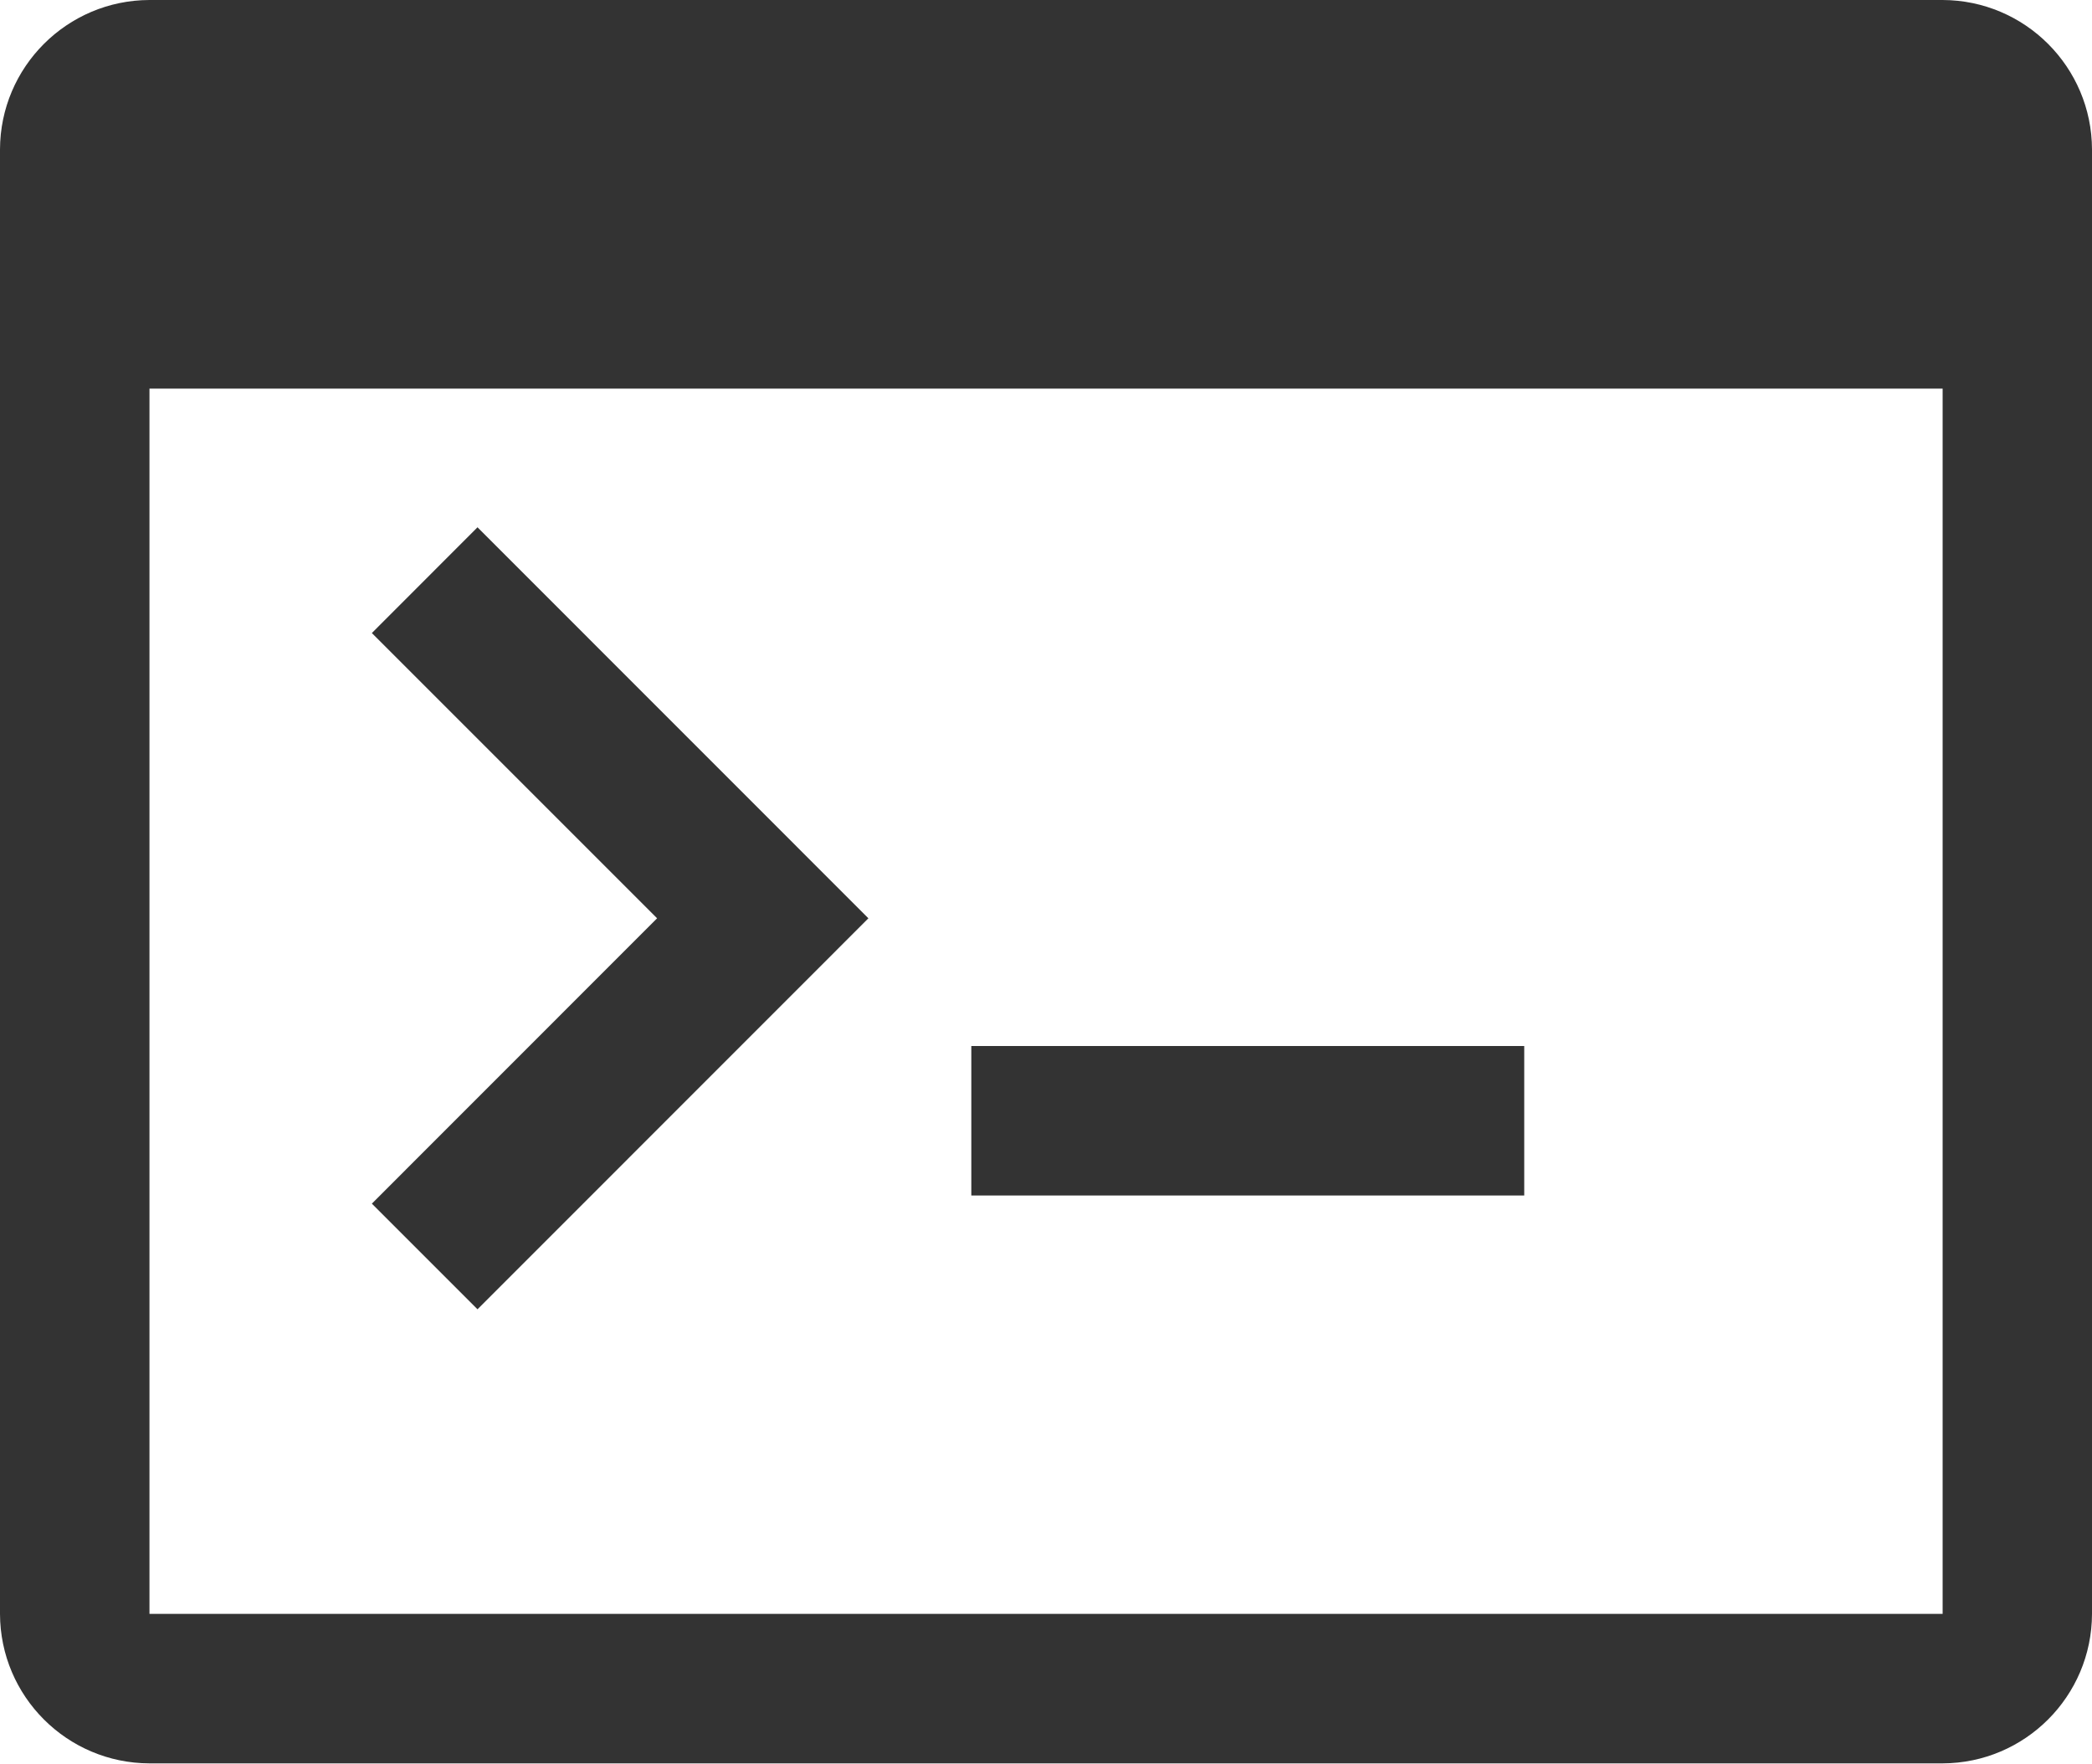
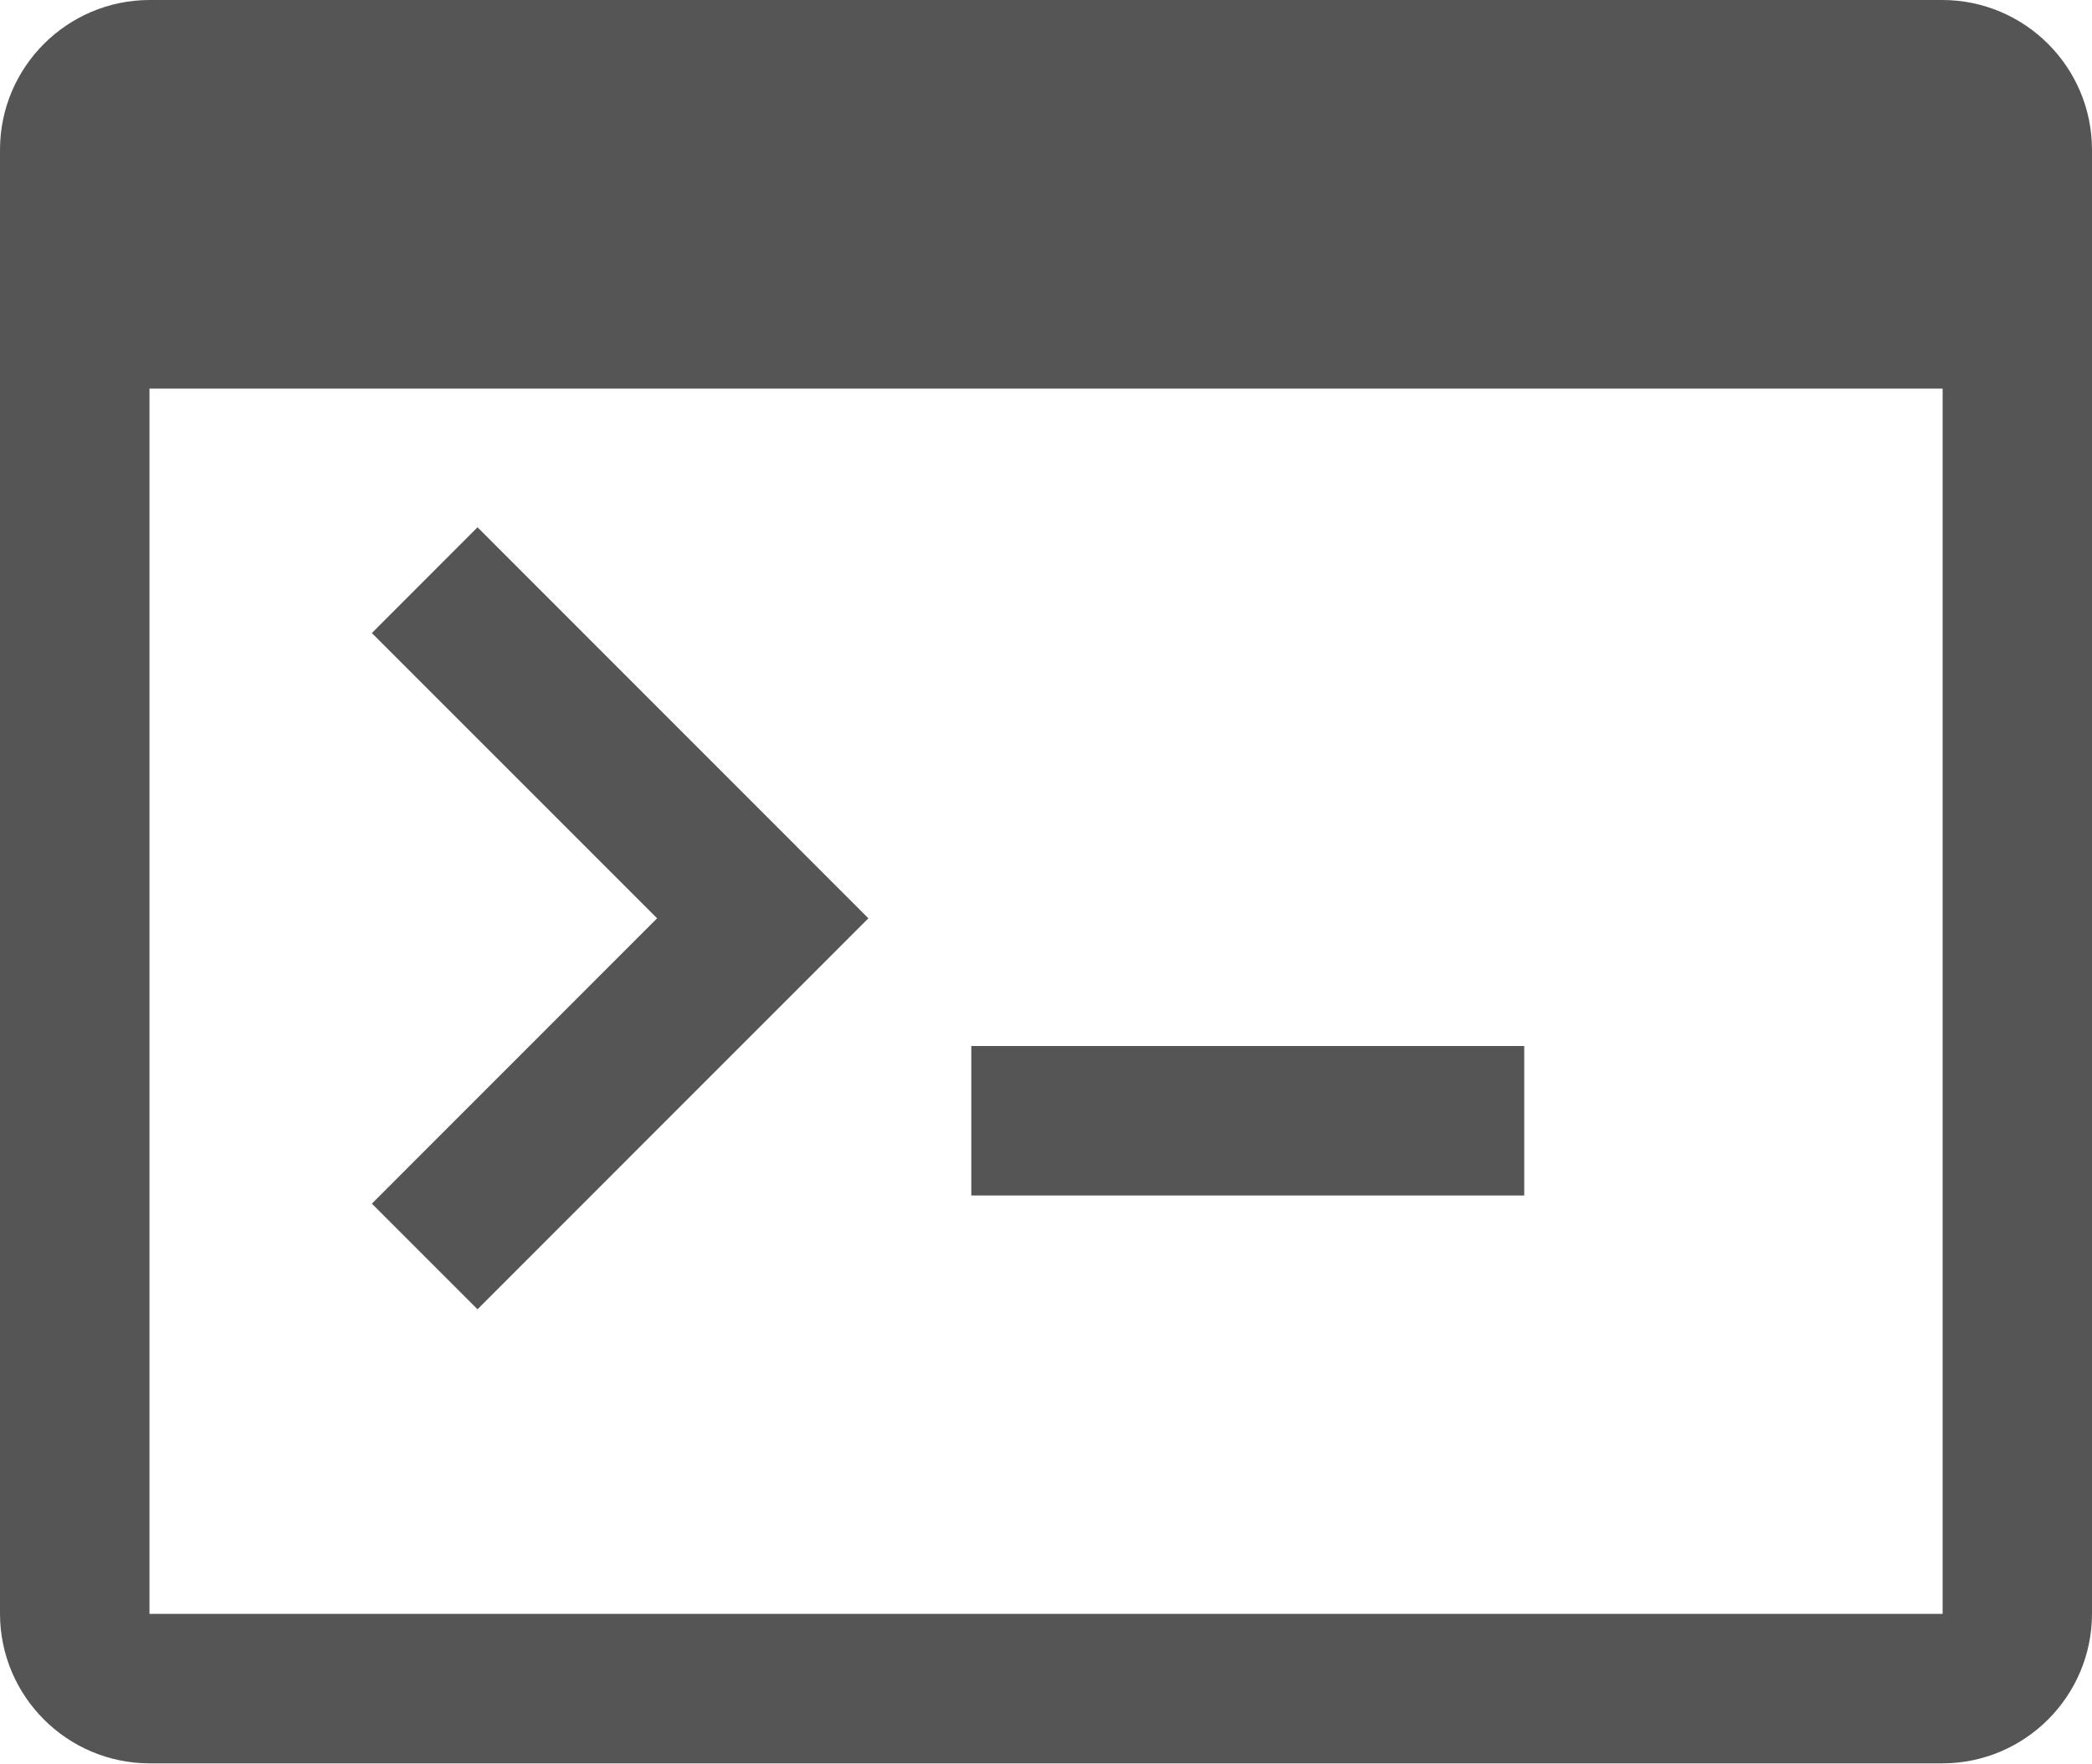
<svg xmlns="http://www.w3.org/2000/svg" id="图层_1" data-name="图层 1" viewBox="0 0 200 168.57">
  <defs>
-     <style>.cls-1{fill:#333;}</style>
+     <style>.cls-1{fill:#555;}</style>
  </defs>
  <path class="cls-1" d="M-229.29,44.71H-400.71A14.33,14.33,0,0,0-415,59V199a14.33,14.33,0,0,0,14.29,14.29h171.43A14.33,14.33,0,0,0-215,199V59A14.33,14.33,0,0,0-229.29,44.71ZM-400.71,199V81.86h171.43V199H-400.71Z" transform="translate(415 -44.71)" />
  <rect class="cls-1" x="92.86" y="100" width="52.86" height="14.29" />
  <polygon class="cls-1" points="45.65 50.41 35.55 60.52 62.82 87.79 35.55 115.07 45.65 125.17 83.02 87.79 45.65 50.41" />
</svg>
